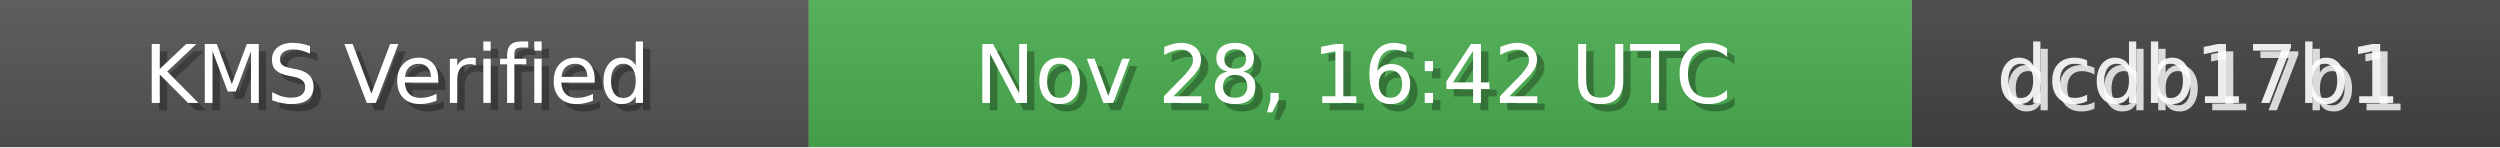
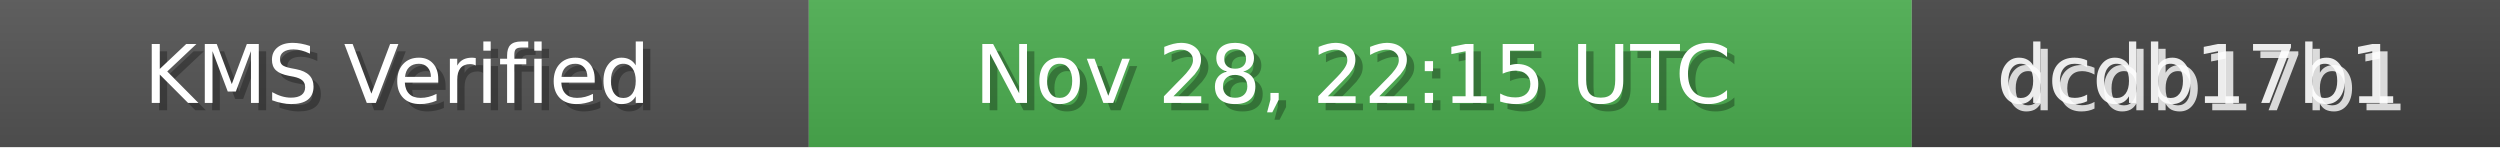
<svg xmlns="http://www.w3.org/2000/svg" width="340" height="20" role="img">
  <linearGradient id="bg" x2="0" y2="100%">
    <stop offset="0" stop-color="#bbb" stop-opacity=".1" />
    <stop offset="1" stop-opacity=".1" />
  </linearGradient>
  <rect width="110" height="20" fill="#555" />
  <rect x="110" width="150" height="20" fill="#4CAF50" />
  <rect x="260" width="80" height="20" fill="#444" />
  <rect width="340" height="20" fill="url(#bg)" />
  <g fill="#fff" text-anchor="middle" font-family="Verdana,Geneva,DejaVu Sans,sans-serif" font-size="11">
    <text x="55" y="15" fill="#000" fill-opacity=".3">KMS Verified</text>
    <text x="54" y="14">KMS Verified</text>
-     <text x="185" y="15" fill="#000" fill-opacity=".3">Nov 28, 16:42 UTC</text>
-     <text x="184" y="14">Nov 28, 16:42 UTC</text>
+     <text x="185" y="15" fill="#000" fill-opacity=".3">Nov 28, 22:15 UTC</text>
+     <text x="184" y="14">Nov 28, 22:15 UTC</text>
    <text x="300" y="15" fill="#fff" fill-opacity=".8">dcdb17b1</text>
    <text x="299" y="14" fill="#fff" fill-opacity=".9">dcdb17b1</text>
  </g>
</svg>
